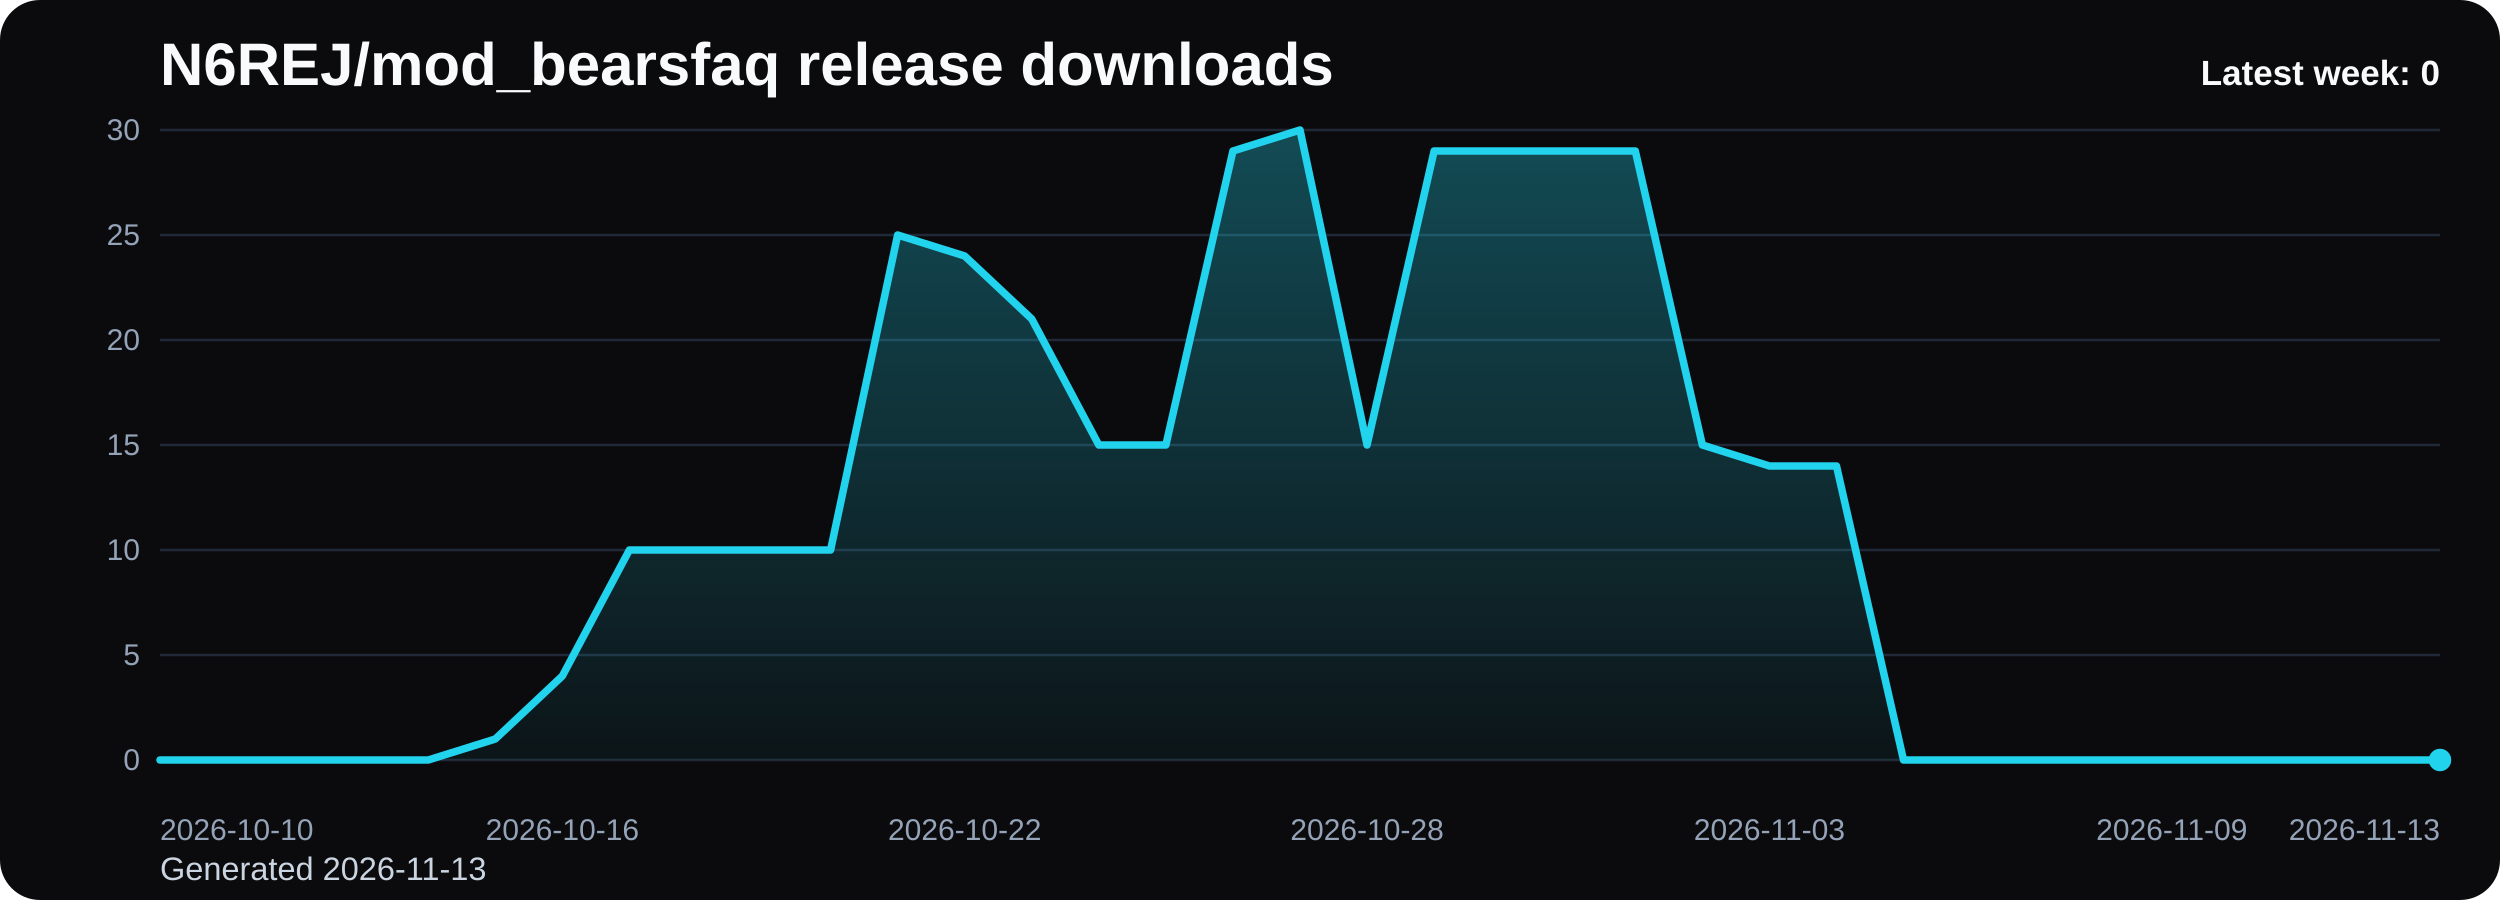
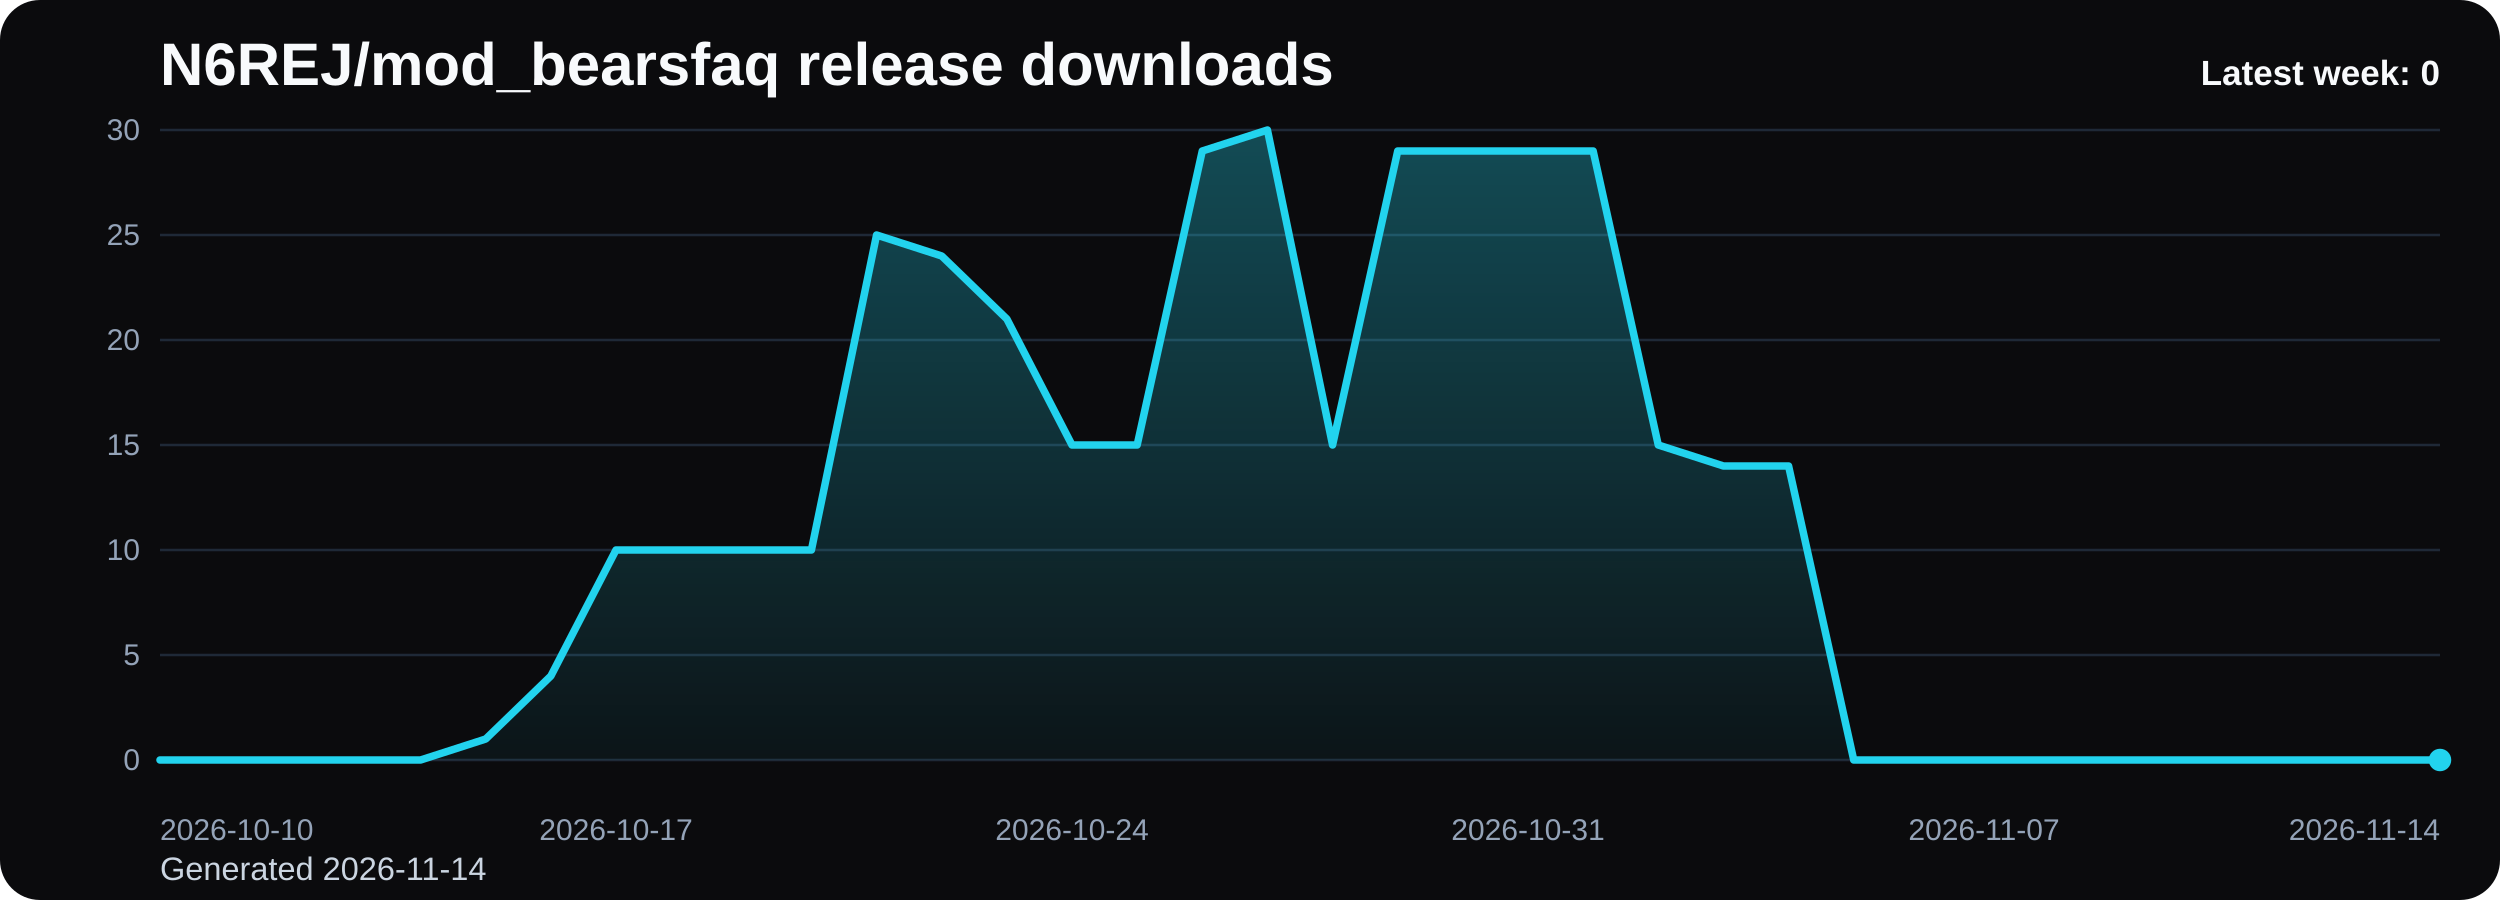
<svg xmlns="http://www.w3.org/2000/svg" viewBox="0 0 1000 360" role="img" aria-label="N6REJ/mod_bearsfaq release downloads chart">
  <defs>
    <linearGradient id="fill-weekly-black" x1="0" y1="0" x2="0" y2="1">
      <stop offset="0%" stop-color="#22d3ee" stop-opacity="0.32" />
      <stop offset="100%" stop-color="#22d3ee" stop-opacity="0.05" />
    </linearGradient>
    <style>
      .bg { fill: #0b0b0d; }
      .title { font: 700 24px Arial, sans-serif; fill: #f8fafc; }
      .sub { font: 400 13px Arial, sans-serif; fill: #cbd5e1; }
      .grid { stroke: #1f2937; stroke-width: 1; }
      .axis { font: 400 12px Arial, sans-serif; fill: #94a3b8; }
      .line { fill: none; stroke: #22d3ee; stroke-width: 3; stroke-linecap: round; stroke-linejoin: round; }
      .dot { fill: #22d3ee; }
      .value { font: 600 11px Arial, sans-serif; fill: #cbd5e1; }
      .latest { font: 700 14px Arial, sans-serif; fill: #f8fafc; }
    </style>
  </defs>
  <rect class="bg" x="0" y="0" width="1000" height="360" rx="16" />
  <text class="title" x="64" y="34">N6REJ/mod_bearsfaq release downloads</text>
-   <text class="sub" x="64" y="352">Generated 2026-11-13</text>
+   <text class="sub" x="64" y="352">Generated 2026-11-14</text>
  <line x1="64" y1="52.00" x2="976" y2="52.00" class="grid" />
  <text x="56" y="56.00" text-anchor="end" class="axis">30</text>
  <line x1="64" y1="94.00" x2="976" y2="94.00" class="grid" />
  <text x="56" y="98.00" text-anchor="end" class="axis">25</text>
  <line x1="64" y1="136.00" x2="976" y2="136.00" class="grid" />
  <text x="56" y="140.00" text-anchor="end" class="axis">20</text>
  <line x1="64" y1="178.00" x2="976" y2="178.00" class="grid" />
  <text x="56" y="182.00" text-anchor="end" class="axis">15</text>
  <line x1="64" y1="220.00" x2="976" y2="220.00" class="grid" />
  <text x="56" y="224.00" text-anchor="end" class="axis">10</text>
  <line x1="64" y1="262.00" x2="976" y2="262.00" class="grid" />
  <text x="56" y="266.00" text-anchor="end" class="axis">5</text>
  <line x1="64" y1="304.00" x2="976" y2="304.00" class="grid" />
  <text x="56" y="308.00" text-anchor="end" class="axis">0</text>
-   <path d="M 64.00 304 L 64.00 304.00 L 90.82 304.00 L 117.65 304.00 L 144.47 304.00 L 171.29 304.00 L 198.12 295.60 L 224.94 270.40 L 251.76 220.00 L 278.59 220.00 L 305.41 220.00 L 332.24 220.00 L 359.06 94.00 L 385.88 102.40 L 412.71 127.60 L 439.53 178.00 L 466.35 178.00 L 493.18 60.40 L 520.00 52.00 L 546.82 178.00 L 573.65 60.40 L 600.47 60.40 L 627.29 60.40 L 654.12 60.40 L 680.94 178.00 L 707.76 186.40 L 734.59 186.40 L 761.41 304.00 L 788.24 304.00 L 815.06 304.00 L 841.88 304.00 L 868.71 304.00 L 895.53 304.00 L 922.35 304.00 L 949.18 304.00 L 976.00 304.00 L 976.00 304 Z" fill="url(#fill-weekly-black)" />
-   <polyline class="line" points="64.00,304.00 90.82,304.00 117.65,304.00 144.47,304.00 171.29,304.00 198.12,295.60 224.94,270.40 251.76,220.00 278.59,220.00 305.41,220.00 332.24,220.00 359.06,94.00 385.88,102.40 412.71,127.60 439.53,178.00 466.35,178.00 493.18,60.40 520.00,52.00 546.82,178.00 573.65,60.40 600.47,60.40 627.29,60.40 654.12,60.40 680.94,178.00 707.76,186.40 734.59,186.40 761.41,304.00 788.24,304.00 815.06,304.00 841.88,304.00 868.71,304.00 895.53,304.00 922.35,304.00 949.18,304.00 976.00,304.00" />
+   <path d="M 64.00 304 L 64.00 304.00 L 90.06 304.00 L 116.11 304.00 L 142.17 304.00 L 168.23 304.00 L 194.29 295.60 L 220.34 270.40 L 246.40 220.00 L 272.46 220.00 L 298.51 220.00 L 324.57 220.00 L 350.63 94.00 L 376.69 102.40 L 402.74 127.60 L 428.80 178.00 L 454.86 178.00 L 480.91 60.40 L 506.97 52.00 L 533.03 178.00 L 559.09 60.40 L 585.14 60.40 L 611.20 60.40 L 637.26 60.40 L 663.31 178.00 L 689.37 186.40 L 715.43 186.40 L 741.49 304.00 L 767.54 304.00 L 793.60 304.00 L 819.66 304.00 L 845.71 304.00 L 871.77 304.00 L 897.83 304.00 L 923.89 304.00 L 949.94 304.00 L 976.00 304.00 L 976.00 304 Z" fill="url(#fill-weekly-black)" />
+   <polyline class="line" points="64.00,304.00 90.06,304.00 116.11,304.00 142.17,304.00 168.23,304.00 194.29,295.60 220.34,270.40 246.40,220.00 272.46,220.00 298.51,220.00 324.57,220.00 350.63,94.00 376.69,102.40 402.74,127.60 428.80,178.00 454.86,178.00 480.91,60.40 506.97,52.00 533.03,178.00 559.09,60.40 585.14,60.40 611.20,60.40 637.26,60.40 663.31,178.00 689.37,186.40 715.43,186.40 741.49,304.00 767.54,304.00 793.60,304.00 819.66,304.00 845.71,304.00 871.77,304.00 897.83,304.00 923.89,304.00 949.94,304.00 976.00,304.00" />
  <circle class="dot" cx="976.00" cy="304.00" r="4.5" />
  <text class="axis" x="64.00" y="336" text-anchor="start">2026-10-10</text>
-   <text class="axis" x="224.94" y="336" text-anchor="middle">2026-10-16</text>
-   <text class="axis" x="385.88" y="336" text-anchor="middle">2026-10-22</text>
-   <text class="axis" x="546.82" y="336" text-anchor="middle">2026-10-28</text>
-   <text class="axis" x="707.76" y="336" text-anchor="middle">2026-11-03</text>
-   <text class="axis" x="868.71" y="336" text-anchor="middle">2026-11-09</text>
-   <text class="axis" x="976.00" y="336" text-anchor="end">2026-11-13</text>
+   <text class="axis" x="246.40" y="336" text-anchor="middle">2026-10-17</text>
+   <text class="axis" x="428.80" y="336" text-anchor="middle">2026-10-24</text>
+   <text class="axis" x="611.20" y="336" text-anchor="middle">2026-10-31</text>
+   <text class="axis" x="793.60" y="336" text-anchor="middle">2026-11-07</text>
+   <text class="axis" x="976.00" y="336" text-anchor="end">2026-11-14</text>
  <text class="latest" x="976" y="34" text-anchor="end">Latest week: 0</text>
</svg>
